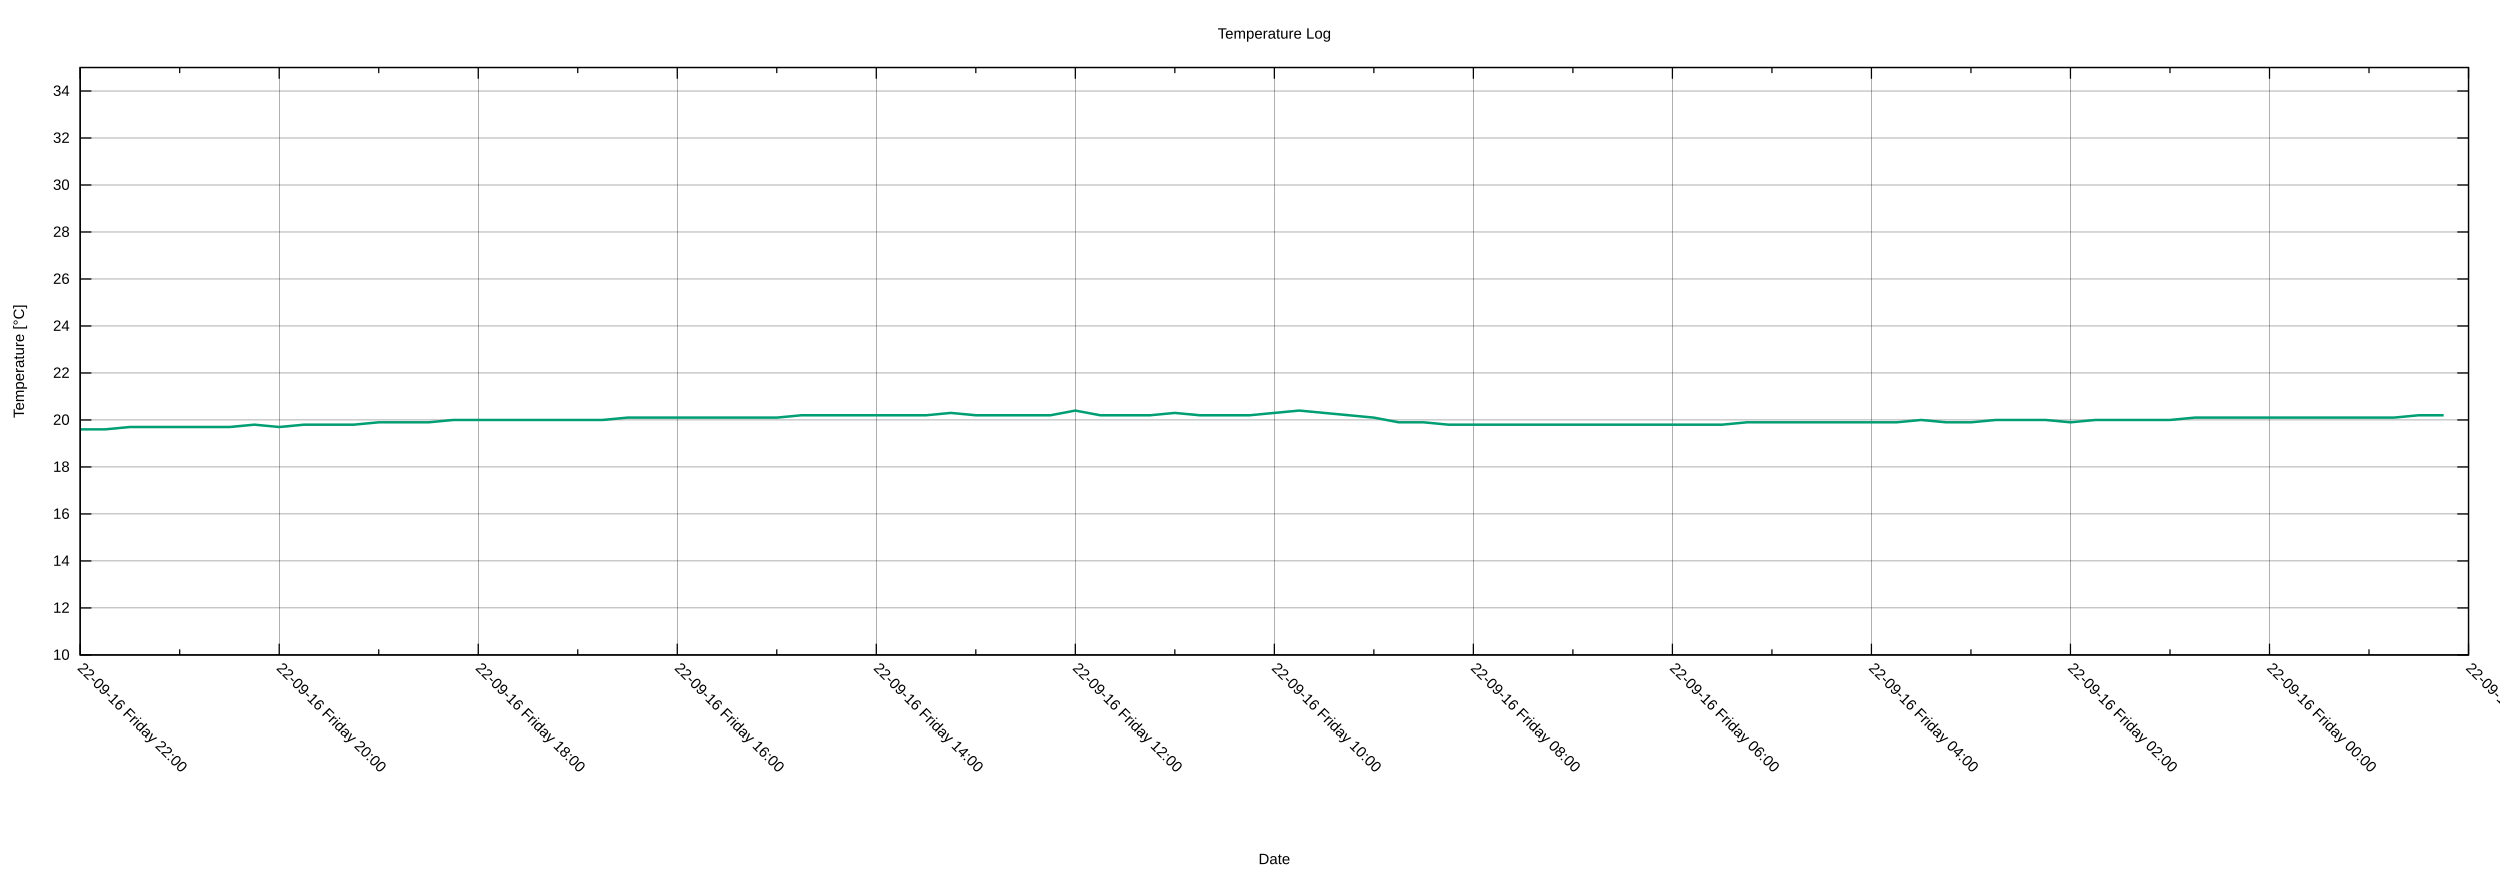
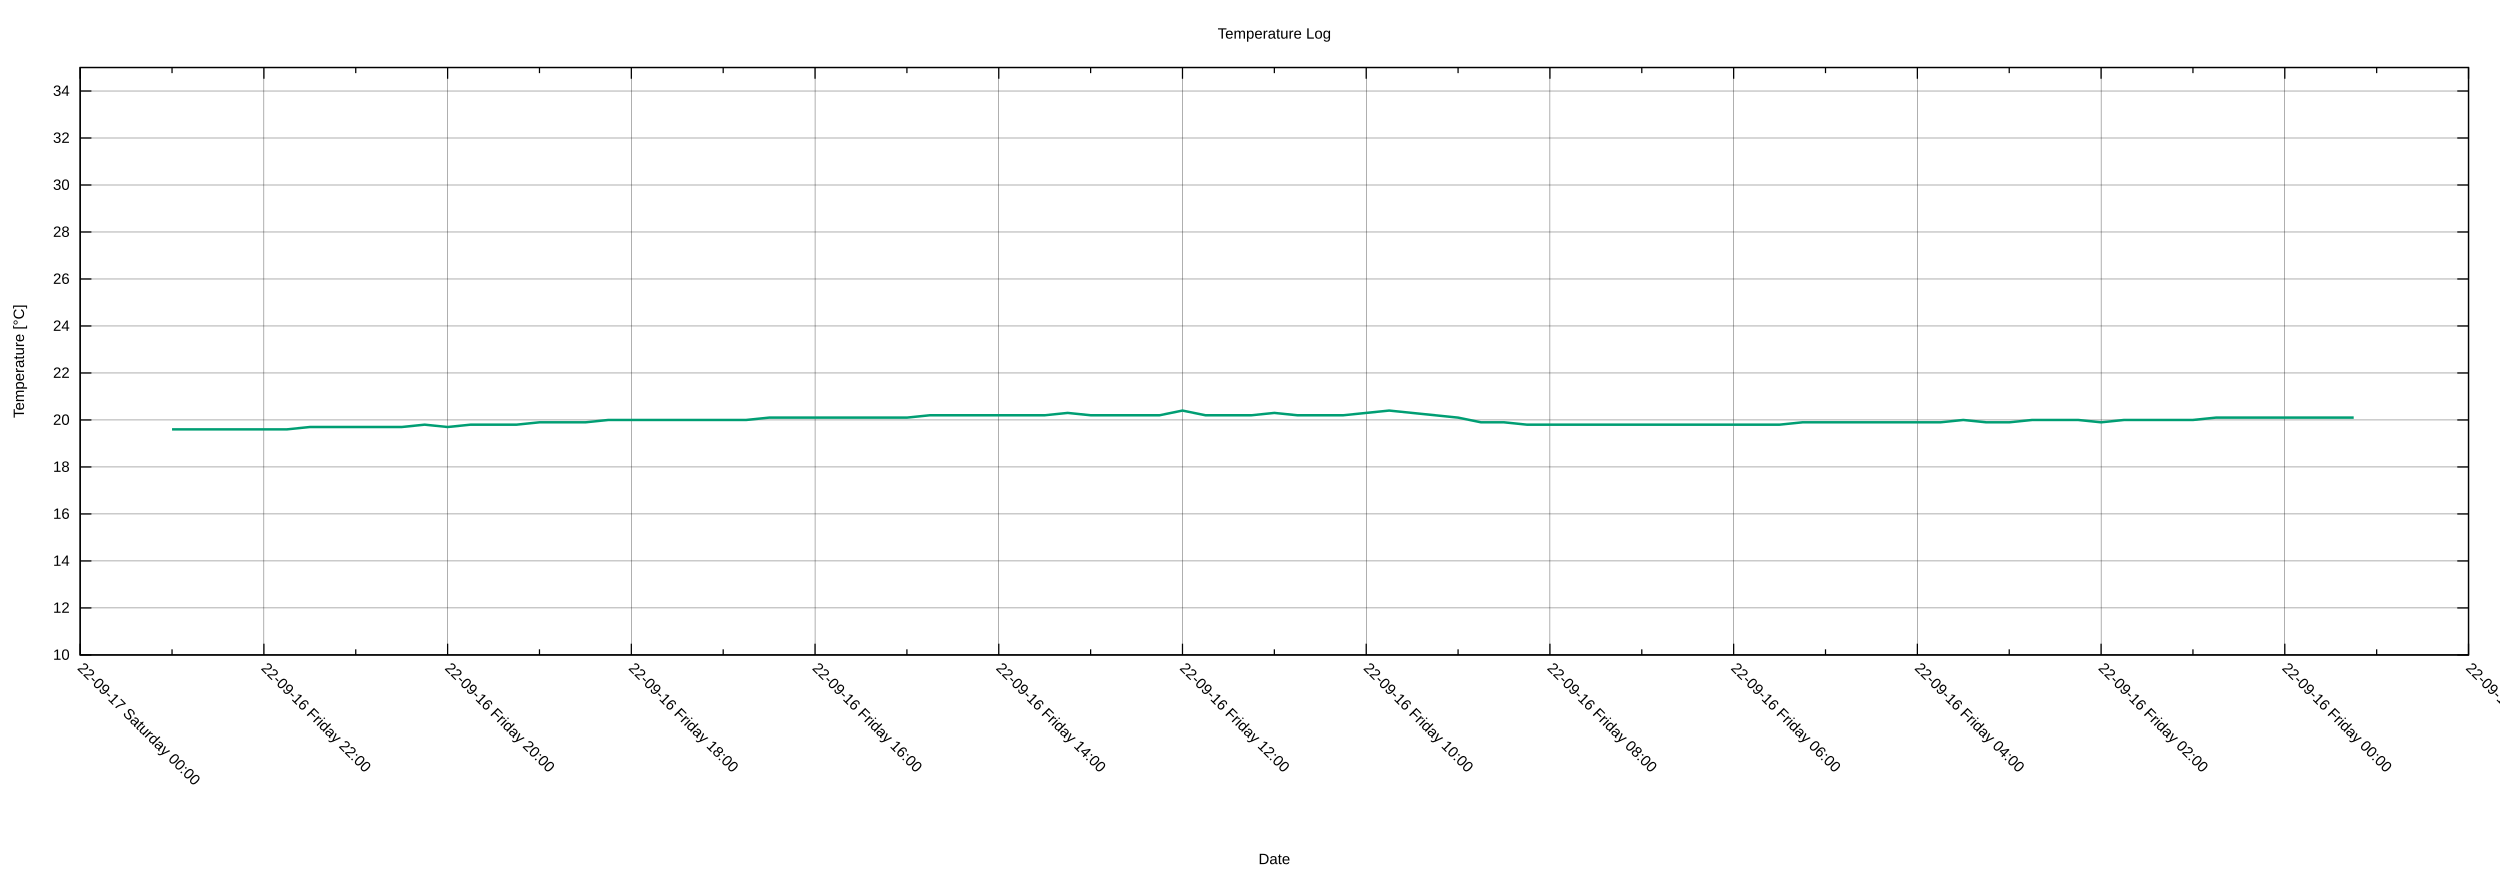
<svg xmlns="http://www.w3.org/2000/svg" xmlns:xlink="http://www.w3.org/1999/xlink" width="2000" height="700" viewBox="0 0 2000 700">
  <g id="gnuplot_canvas">
    <rect x="0" y="0" width="2000" height="700" fill="none" />
    <defs>
      <circle id="gpDot" r="0.5" stroke-width="0.5" stroke="currentColor" />
      <path id="gpPt0" stroke-width="0.222" stroke="currentColor" d="M-1,0 h2 M0,-1 v2" />
      <path id="gpPt1" stroke-width="0.222" stroke="currentColor" d="M-1,-1 L1,1 M1,-1 L-1,1" />
      <path id="gpPt2" stroke-width="0.222" stroke="currentColor" d="M-1,0 L1,0 M0,-1 L0,1 M-1,-1 L1,1 M-1,1 L1,-1" />
      <rect id="gpPt3" stroke-width="0.222" stroke="currentColor" x="-1" y="-1" width="2" height="2" />
      <rect id="gpPt4" stroke-width="0.222" stroke="currentColor" fill="currentColor" x="-1" y="-1" width="2" height="2" />
      <circle id="gpPt5" stroke-width="0.222" stroke="currentColor" cx="0" cy="0" r="1" />
      <use xlink:href="#gpPt5" id="gpPt6" fill="currentColor" stroke="none" />
      <path id="gpPt7" stroke-width="0.222" stroke="currentColor" d="M0,-1.33 L-1.33,0.67 L1.33,0.67 z" />
      <use xlink:href="#gpPt7" id="gpPt8" fill="currentColor" stroke="none" />
      <use xlink:href="#gpPt7" id="gpPt9" stroke="currentColor" transform="rotate(180)" />
      <use xlink:href="#gpPt9" id="gpPt10" fill="currentColor" stroke="none" />
      <use xlink:href="#gpPt3" id="gpPt11" stroke="currentColor" transform="rotate(45)" />
      <use xlink:href="#gpPt11" id="gpPt12" fill="currentColor" stroke="none" />
      <path id="gpPt13" stroke-width="0.222" stroke="currentColor" d="M0,1.330 L1.265,0.411 L0.782,-1.067 L-0.782,-1.076 L-1.265,0.411 z" />
      <use xlink:href="#gpPt13" id="gpPt14" fill="currentColor" stroke="none" />
      <filter id="textbox" filterUnits="objectBoundingBox" x="0" y="0" height="1" width="1">
        <feFlood flood-color="white" flood-opacity="1" result="bgnd" />
        <feComposite in="SourceGraphic" in2="bgnd" operator="atop" />
      </filter>
      <filter id="greybox" filterUnits="objectBoundingBox" x="0" y="0" height="1" width="1">
        <feFlood flood-color="lightgrey" flood-opacity="1" result="grey" />
        <feComposite in="SourceGraphic" in2="grey" operator="atop" />
      </filter>
    </defs>
    <g fill="none" color="white" stroke="currentColor" stroke-width="1.00" stroke-linecap="butt" stroke-linejoin="miter">
</g>
    <g fill="none" color="black" stroke="currentColor" stroke-width="1.00" stroke-linecap="butt" stroke-linejoin="miter">
</g>
    <g fill="none" color="black" stroke="black" stroke-width="0.25" stroke-linecap="butt" stroke-linejoin="miter">
</g>
    <g fill="none" color="black" stroke="currentColor" stroke-width="0.25" stroke-linecap="butt" stroke-linejoin="miter">
      <path stroke="black" class="gridline" d="M64.14,523.95 L1974.82,523.95  " />
    </g>
    <g fill="none" color="black" stroke="black" stroke-width="1.00" stroke-linecap="butt" stroke-linejoin="miter">
</g>
    <g fill="none" color="black" stroke="currentColor" stroke-width="1.00" stroke-linecap="butt" stroke-linejoin="miter">
      <path stroke="black" d="M64.14,523.95 L73.14,523.95 M1974.82,523.95 L1965.82,523.95  " />
      <g transform="translate(55.75,527.85)" stroke="none" fill="black" font-family="Arial" font-size="12.00" text-anchor="end">
        <text>
          <tspan font-family="Arial"> 10</tspan>
        </text>
      </g>
    </g>
    <g fill="none" color="black" stroke="currentColor" stroke-width="1.00" stroke-linecap="butt" stroke-linejoin="miter">
</g>
    <g fill="none" color="black" stroke="black" stroke-width="0.25" stroke-linecap="butt" stroke-linejoin="miter">
</g>
    <g fill="none" color="black" stroke="currentColor" stroke-width="0.25" stroke-linecap="butt" stroke-linejoin="miter">
      <path stroke="black" class="gridline" d="M64.14,486.35 L1974.82,486.35  " />
    </g>
    <g fill="none" color="black" stroke="black" stroke-width="1.00" stroke-linecap="butt" stroke-linejoin="miter">
</g>
    <g fill="none" color="black" stroke="currentColor" stroke-width="1.00" stroke-linecap="butt" stroke-linejoin="miter">
      <path stroke="black" d="M64.14,486.35 L73.14,486.35 M1974.82,486.35 L1965.82,486.35  " />
      <g transform="translate(55.75,490.25)" stroke="none" fill="black" font-family="Arial" font-size="12.00" text-anchor="end">
        <text>
          <tspan font-family="Arial"> 12</tspan>
        </text>
      </g>
    </g>
    <g fill="none" color="black" stroke="currentColor" stroke-width="1.00" stroke-linecap="butt" stroke-linejoin="miter">
</g>
    <g fill="none" color="black" stroke="black" stroke-width="0.25" stroke-linecap="butt" stroke-linejoin="miter">
</g>
    <g fill="none" color="black" stroke="currentColor" stroke-width="0.25" stroke-linecap="butt" stroke-linejoin="miter">
      <path stroke="black" class="gridline" d="M64.14,448.76 L1974.82,448.76  " />
    </g>
    <g fill="none" color="black" stroke="black" stroke-width="1.00" stroke-linecap="butt" stroke-linejoin="miter">
</g>
    <g fill="none" color="black" stroke="currentColor" stroke-width="1.00" stroke-linecap="butt" stroke-linejoin="miter">
      <path stroke="black" d="M64.14,448.76 L73.14,448.76 M1974.82,448.76 L1965.82,448.76  " />
      <g transform="translate(55.75,452.66)" stroke="none" fill="black" font-family="Arial" font-size="12.00" text-anchor="end">
        <text>
          <tspan font-family="Arial"> 14</tspan>
        </text>
      </g>
    </g>
    <g fill="none" color="black" stroke="currentColor" stroke-width="1.00" stroke-linecap="butt" stroke-linejoin="miter">
</g>
    <g fill="none" color="black" stroke="black" stroke-width="0.25" stroke-linecap="butt" stroke-linejoin="miter">
</g>
    <g fill="none" color="black" stroke="currentColor" stroke-width="0.25" stroke-linecap="butt" stroke-linejoin="miter">
      <path stroke="black" class="gridline" d="M64.14,411.16 L1974.82,411.16  " />
    </g>
    <g fill="none" color="black" stroke="black" stroke-width="1.00" stroke-linecap="butt" stroke-linejoin="miter">
</g>
    <g fill="none" color="black" stroke="currentColor" stroke-width="1.00" stroke-linecap="butt" stroke-linejoin="miter">
      <path stroke="black" d="M64.14,411.16 L73.14,411.16 M1974.82,411.16 L1965.82,411.16  " />
      <g transform="translate(55.75,415.06)" stroke="none" fill="black" font-family="Arial" font-size="12.00" text-anchor="end">
        <text>
          <tspan font-family="Arial"> 16</tspan>
        </text>
      </g>
    </g>
    <g fill="none" color="black" stroke="currentColor" stroke-width="1.00" stroke-linecap="butt" stroke-linejoin="miter">
</g>
    <g fill="none" color="black" stroke="black" stroke-width="0.25" stroke-linecap="butt" stroke-linejoin="miter">
</g>
    <g fill="none" color="black" stroke="currentColor" stroke-width="0.25" stroke-linecap="butt" stroke-linejoin="miter">
      <path stroke="black" class="gridline" d="M64.14,373.57 L1974.82,373.57  " />
    </g>
    <g fill="none" color="black" stroke="black" stroke-width="1.00" stroke-linecap="butt" stroke-linejoin="miter">
</g>
    <g fill="none" color="black" stroke="currentColor" stroke-width="1.00" stroke-linecap="butt" stroke-linejoin="miter">
      <path stroke="black" d="M64.14,373.57 L73.14,373.57 M1974.82,373.57 L1965.82,373.57  " />
      <g transform="translate(55.75,377.47)" stroke="none" fill="black" font-family="Arial" font-size="12.00" text-anchor="end">
        <text>
          <tspan font-family="Arial"> 18</tspan>
        </text>
      </g>
    </g>
    <g fill="none" color="black" stroke="currentColor" stroke-width="1.00" stroke-linecap="butt" stroke-linejoin="miter">
</g>
    <g fill="none" color="black" stroke="black" stroke-width="0.25" stroke-linecap="butt" stroke-linejoin="miter">
</g>
    <g fill="none" color="black" stroke="currentColor" stroke-width="0.25" stroke-linecap="butt" stroke-linejoin="miter">
      <path stroke="black" class="gridline" d="M64.14,335.97 L1974.82,335.97  " />
    </g>
    <g fill="none" color="black" stroke="black" stroke-width="1.00" stroke-linecap="butt" stroke-linejoin="miter">
</g>
    <g fill="none" color="black" stroke="currentColor" stroke-width="1.00" stroke-linecap="butt" stroke-linejoin="miter">
      <path stroke="black" d="M64.14,335.97 L73.14,335.97 M1974.82,335.97 L1965.82,335.97  " />
      <g transform="translate(55.75,339.87)" stroke="none" fill="black" font-family="Arial" font-size="12.00" text-anchor="end">
        <text>
          <tspan font-family="Arial"> 20</tspan>
        </text>
      </g>
    </g>
    <g fill="none" color="black" stroke="currentColor" stroke-width="1.00" stroke-linecap="butt" stroke-linejoin="miter">
</g>
    <g fill="none" color="black" stroke="black" stroke-width="0.25" stroke-linecap="butt" stroke-linejoin="miter">
</g>
    <g fill="none" color="black" stroke="currentColor" stroke-width="0.25" stroke-linecap="butt" stroke-linejoin="miter">
      <path stroke="black" class="gridline" d="M64.14,298.38 L1974.82,298.38  " />
    </g>
    <g fill="none" color="black" stroke="black" stroke-width="1.00" stroke-linecap="butt" stroke-linejoin="miter">
</g>
    <g fill="none" color="black" stroke="currentColor" stroke-width="1.00" stroke-linecap="butt" stroke-linejoin="miter">
      <path stroke="black" d="M64.14,298.38 L73.14,298.38 M1974.82,298.38 L1965.82,298.38  " />
      <g transform="translate(55.75,302.28)" stroke="none" fill="black" font-family="Arial" font-size="12.00" text-anchor="end">
        <text>
          <tspan font-family="Arial"> 22</tspan>
        </text>
      </g>
    </g>
    <g fill="none" color="black" stroke="currentColor" stroke-width="1.00" stroke-linecap="butt" stroke-linejoin="miter">
</g>
    <g fill="none" color="black" stroke="black" stroke-width="0.25" stroke-linecap="butt" stroke-linejoin="miter">
</g>
    <g fill="none" color="black" stroke="currentColor" stroke-width="0.25" stroke-linecap="butt" stroke-linejoin="miter">
      <path stroke="black" class="gridline" d="M64.14,260.78 L1974.82,260.78  " />
    </g>
    <g fill="none" color="black" stroke="black" stroke-width="1.00" stroke-linecap="butt" stroke-linejoin="miter">
</g>
    <g fill="none" color="black" stroke="currentColor" stroke-width="1.00" stroke-linecap="butt" stroke-linejoin="miter">
      <path stroke="black" d="M64.14,260.78 L73.14,260.78 M1974.82,260.78 L1965.82,260.78  " />
      <g transform="translate(55.75,264.68)" stroke="none" fill="black" font-family="Arial" font-size="12.00" text-anchor="end">
        <text>
          <tspan font-family="Arial"> 24</tspan>
        </text>
      </g>
    </g>
    <g fill="none" color="black" stroke="currentColor" stroke-width="1.00" stroke-linecap="butt" stroke-linejoin="miter">
</g>
    <g fill="none" color="black" stroke="black" stroke-width="0.25" stroke-linecap="butt" stroke-linejoin="miter">
</g>
    <g fill="none" color="black" stroke="currentColor" stroke-width="0.25" stroke-linecap="butt" stroke-linejoin="miter">
      <path stroke="black" class="gridline" d="M64.14,223.19 L1974.82,223.19  " />
    </g>
    <g fill="none" color="black" stroke="black" stroke-width="1.00" stroke-linecap="butt" stroke-linejoin="miter">
</g>
    <g fill="none" color="black" stroke="currentColor" stroke-width="1.00" stroke-linecap="butt" stroke-linejoin="miter">
      <path stroke="black" d="M64.14,223.19 L73.14,223.19 M1974.82,223.19 L1965.82,223.19  " />
      <g transform="translate(55.75,227.09)" stroke="none" fill="black" font-family="Arial" font-size="12.00" text-anchor="end">
        <text>
          <tspan font-family="Arial"> 26</tspan>
        </text>
      </g>
    </g>
    <g fill="none" color="black" stroke="currentColor" stroke-width="1.00" stroke-linecap="butt" stroke-linejoin="miter">
</g>
    <g fill="none" color="black" stroke="black" stroke-width="0.25" stroke-linecap="butt" stroke-linejoin="miter">
</g>
    <g fill="none" color="black" stroke="currentColor" stroke-width="0.25" stroke-linecap="butt" stroke-linejoin="miter">
      <path stroke="black" class="gridline" d="M64.14,185.59 L1974.82,185.59  " />
    </g>
    <g fill="none" color="black" stroke="black" stroke-width="1.00" stroke-linecap="butt" stroke-linejoin="miter">
</g>
    <g fill="none" color="black" stroke="currentColor" stroke-width="1.00" stroke-linecap="butt" stroke-linejoin="miter">
      <path stroke="black" d="M64.14,185.59 L73.14,185.59 M1974.82,185.59 L1965.82,185.59  " />
      <g transform="translate(55.75,189.49)" stroke="none" fill="black" font-family="Arial" font-size="12.00" text-anchor="end">
        <text>
          <tspan font-family="Arial"> 28</tspan>
        </text>
      </g>
    </g>
    <g fill="none" color="black" stroke="currentColor" stroke-width="1.00" stroke-linecap="butt" stroke-linejoin="miter">
</g>
    <g fill="none" color="black" stroke="black" stroke-width="0.25" stroke-linecap="butt" stroke-linejoin="miter">
</g>
    <g fill="none" color="black" stroke="currentColor" stroke-width="0.25" stroke-linecap="butt" stroke-linejoin="miter">
      <path stroke="black" class="gridline" d="M64.14,148.00 L1974.82,148.00  " />
    </g>
    <g fill="none" color="black" stroke="black" stroke-width="1.00" stroke-linecap="butt" stroke-linejoin="miter">
</g>
    <g fill="none" color="black" stroke="currentColor" stroke-width="1.00" stroke-linecap="butt" stroke-linejoin="miter">
      <path stroke="black" d="M64.14,148.00 L73.14,148.00 M1974.82,148.00 L1965.82,148.00  " />
      <g transform="translate(55.75,151.90)" stroke="none" fill="black" font-family="Arial" font-size="12.00" text-anchor="end">
        <text>
          <tspan font-family="Arial"> 30</tspan>
        </text>
      </g>
    </g>
    <g fill="none" color="black" stroke="currentColor" stroke-width="1.00" stroke-linecap="butt" stroke-linejoin="miter">
</g>
    <g fill="none" color="black" stroke="black" stroke-width="0.25" stroke-linecap="butt" stroke-linejoin="miter">
</g>
    <g fill="none" color="black" stroke="currentColor" stroke-width="0.25" stroke-linecap="butt" stroke-linejoin="miter">
      <path stroke="black" class="gridline" d="M64.14,110.40 L1974.82,110.40  " />
    </g>
    <g fill="none" color="black" stroke="black" stroke-width="1.00" stroke-linecap="butt" stroke-linejoin="miter">
</g>
    <g fill="none" color="black" stroke="currentColor" stroke-width="1.00" stroke-linecap="butt" stroke-linejoin="miter">
      <path stroke="black" d="M64.14,110.40 L73.14,110.40 M1974.82,110.40 L1965.82,110.40  " />
      <g transform="translate(55.75,114.30)" stroke="none" fill="black" font-family="Arial" font-size="12.00" text-anchor="end">
        <text>
          <tspan font-family="Arial"> 32</tspan>
        </text>
      </g>
    </g>
    <g fill="none" color="black" stroke="currentColor" stroke-width="1.00" stroke-linecap="butt" stroke-linejoin="miter">
</g>
    <g fill="none" color="black" stroke="black" stroke-width="0.25" stroke-linecap="butt" stroke-linejoin="miter">
</g>
    <g fill="none" color="black" stroke="currentColor" stroke-width="0.25" stroke-linecap="butt" stroke-linejoin="miter">
      <path stroke="black" class="gridline" d="M64.14,72.81 L1974.82,72.81  " />
    </g>
    <g fill="none" color="black" stroke="black" stroke-width="1.00" stroke-linecap="butt" stroke-linejoin="miter">
</g>
    <g fill="none" color="black" stroke="currentColor" stroke-width="1.00" stroke-linecap="butt" stroke-linejoin="miter">
      <path stroke="black" d="M64.14,72.81 L73.14,72.81 M1974.82,72.81 L1965.82,72.81  " />
      <g transform="translate(55.75,76.71)" stroke="none" fill="black" font-family="Arial" font-size="12.00" text-anchor="end">
        <text>
          <tspan font-family="Arial"> 34</tspan>
        </text>
      </g>
    </g>
    <g fill="none" color="black" stroke="currentColor" stroke-width="1.00" stroke-linecap="butt" stroke-linejoin="miter">
</g>
    <g fill="none" color="black" stroke="black" stroke-width="0.25" stroke-linecap="butt" stroke-linejoin="miter">
</g>
    <g fill="none" color="black" stroke="currentColor" stroke-width="0.25" stroke-linecap="butt" stroke-linejoin="miter">
      <path stroke="black" class="gridline" d="M1974.82,523.95 L1974.82,54.01  " />
    </g>
    <g fill="none" color="black" stroke="black" stroke-width="1.00" stroke-linecap="butt" stroke-linejoin="miter">
</g>
    <g fill="none" color="black" stroke="currentColor" stroke-width="1.00" stroke-linecap="butt" stroke-linejoin="miter">
      <path stroke="black" d="M1974.82,523.95 L1974.82,514.95 M1974.82,54.01 L1974.82,63.01  " />
      <g transform="translate(1972.06,535.10) rotate(45)" stroke="none" fill="black" font-family="Arial" font-size="12.00" text-anchor="start">
        <text>
          <tspan font-family="Arial">22-09-15 Thursday 22:00</tspan>
        </text>
      </g>
    </g>
    <g fill="none" color="black" stroke="currentColor" stroke-width="1.00" stroke-linecap="butt" stroke-linejoin="miter">
-       <path stroke="black" d="M1895.21,523.95 L1895.21,519.45 M1895.21,54.01 L1895.21,58.51  " />
-     </g>
-     <g fill="none" color="black" stroke="black" stroke-width="0.25" stroke-linecap="butt" stroke-linejoin="miter">
- </g>
-     <g fill="none" color="black" stroke="currentColor" stroke-width="0.25" stroke-linecap="butt" stroke-linejoin="miter">
-       <path stroke="black" class="gridline" d="M1815.60,523.95 L1815.60,54.01  " />
-     </g>
-     <g fill="none" color="black" stroke="black" stroke-width="1.00" stroke-linecap="butt" stroke-linejoin="miter">
- </g>
-     <g fill="none" color="black" stroke="currentColor" stroke-width="1.00" stroke-linecap="butt" stroke-linejoin="miter">
-       <path stroke="black" d="M1815.60,523.95 L1815.60,514.95 M1815.60,54.01 L1815.60,63.01  " />
-       <g transform="translate(1812.84,535.10) rotate(45)" stroke="none" fill="black" font-family="Arial" font-size="12.00" text-anchor="start">
+       <path stroke="black" d="M1901.33,523.95 L1901.33,519.45 M1901.33,54.01 L1901.33,58.51  " />
+     </g>
+     <g fill="none" color="black" stroke="black" stroke-width="0.25" stroke-linecap="butt" stroke-linejoin="miter">
+ </g>
+     <g fill="none" color="black" stroke="currentColor" stroke-width="0.25" stroke-linecap="butt" stroke-linejoin="miter">
+       <path stroke="black" class="gridline" d="M1827.84,523.95 L1827.84,54.01  " />
+     </g>
+     <g fill="none" color="black" stroke="black" stroke-width="1.00" stroke-linecap="butt" stroke-linejoin="miter">
+ </g>
+     <g fill="none" color="black" stroke="currentColor" stroke-width="1.00" stroke-linecap="butt" stroke-linejoin="miter">
+       <path stroke="black" d="M1827.84,523.95 L1827.84,514.95 M1827.84,54.01 L1827.84,63.01  " />
+       <g transform="translate(1825.08,535.10) rotate(45)" stroke="none" fill="black" font-family="Arial" font-size="12.00" text-anchor="start">
        <text>
          <tspan font-family="Arial">22-09-16 Friday 00:00</tspan>
        </text>
      </g>
    </g>
    <g fill="none" color="black" stroke="currentColor" stroke-width="1.00" stroke-linecap="butt" stroke-linejoin="miter">
-       <path stroke="black" d="M1735.99,523.95 L1735.99,519.45 M1735.99,54.01 L1735.99,58.51  " />
-     </g>
-     <g fill="none" color="black" stroke="black" stroke-width="0.25" stroke-linecap="butt" stroke-linejoin="miter">
- </g>
-     <g fill="none" color="black" stroke="currentColor" stroke-width="0.25" stroke-linecap="butt" stroke-linejoin="miter">
-       <path stroke="black" class="gridline" d="M1656.37,523.95 L1656.37,54.01  " />
-     </g>
-     <g fill="none" color="black" stroke="black" stroke-width="1.00" stroke-linecap="butt" stroke-linejoin="miter">
- </g>
-     <g fill="none" color="black" stroke="currentColor" stroke-width="1.00" stroke-linecap="butt" stroke-linejoin="miter">
-       <path stroke="black" d="M1656.37,523.95 L1656.37,514.95 M1656.37,54.01 L1656.37,63.01  " />
-       <g transform="translate(1653.61,535.10) rotate(45)" stroke="none" fill="black" font-family="Arial" font-size="12.00" text-anchor="start">
+       <path stroke="black" d="M1754.36,523.95 L1754.36,519.45 M1754.36,54.01 L1754.36,58.51  " />
+     </g>
+     <g fill="none" color="black" stroke="black" stroke-width="0.25" stroke-linecap="butt" stroke-linejoin="miter">
+ </g>
+     <g fill="none" color="black" stroke="currentColor" stroke-width="0.25" stroke-linecap="butt" stroke-linejoin="miter">
+       <path stroke="black" class="gridline" d="M1680.87,523.95 L1680.87,54.01  " />
+     </g>
+     <g fill="none" color="black" stroke="black" stroke-width="1.00" stroke-linecap="butt" stroke-linejoin="miter">
+ </g>
+     <g fill="none" color="black" stroke="currentColor" stroke-width="1.00" stroke-linecap="butt" stroke-linejoin="miter">
+       <path stroke="black" d="M1680.87,523.95 L1680.87,514.95 M1680.87,54.01 L1680.87,63.01  " />
+       <g transform="translate(1678.11,535.10) rotate(45)" stroke="none" fill="black" font-family="Arial" font-size="12.00" text-anchor="start">
        <text>
          <tspan font-family="Arial">22-09-16 Friday 02:00</tspan>
        </text>
      </g>
    </g>
    <g fill="none" color="black" stroke="currentColor" stroke-width="1.00" stroke-linecap="butt" stroke-linejoin="miter">
-       <path stroke="black" d="M1576.76,523.95 L1576.76,519.45 M1576.76,54.01 L1576.76,58.51  " />
-     </g>
-     <g fill="none" color="black" stroke="black" stroke-width="0.25" stroke-linecap="butt" stroke-linejoin="miter">
- </g>
-     <g fill="none" color="black" stroke="currentColor" stroke-width="0.25" stroke-linecap="butt" stroke-linejoin="miter">
-       <path stroke="black" class="gridline" d="M1497.15,523.95 L1497.15,54.01  " />
-     </g>
-     <g fill="none" color="black" stroke="black" stroke-width="1.00" stroke-linecap="butt" stroke-linejoin="miter">
- </g>
-     <g fill="none" color="black" stroke="currentColor" stroke-width="1.00" stroke-linecap="butt" stroke-linejoin="miter">
-       <path stroke="black" d="M1497.15,523.95 L1497.15,514.95 M1497.15,54.01 L1497.15,63.01  " />
-       <g transform="translate(1494.39,535.10) rotate(45)" stroke="none" fill="black" font-family="Arial" font-size="12.00" text-anchor="start">
+       <path stroke="black" d="M1607.38,523.95 L1607.38,519.45 M1607.38,54.01 L1607.38,58.51  " />
+     </g>
+     <g fill="none" color="black" stroke="black" stroke-width="0.25" stroke-linecap="butt" stroke-linejoin="miter">
+ </g>
+     <g fill="none" color="black" stroke="currentColor" stroke-width="0.25" stroke-linecap="butt" stroke-linejoin="miter">
+       <path stroke="black" class="gridline" d="M1533.89,523.95 L1533.89,54.01  " />
+     </g>
+     <g fill="none" color="black" stroke="black" stroke-width="1.00" stroke-linecap="butt" stroke-linejoin="miter">
+ </g>
+     <g fill="none" color="black" stroke="currentColor" stroke-width="1.00" stroke-linecap="butt" stroke-linejoin="miter">
+       <path stroke="black" d="M1533.89,523.95 L1533.89,514.95 M1533.89,54.01 L1533.89,63.01  " />
+       <g transform="translate(1531.13,535.10) rotate(45)" stroke="none" fill="black" font-family="Arial" font-size="12.00" text-anchor="start">
        <text>
          <tspan font-family="Arial">22-09-16 Friday 04:00</tspan>
        </text>
      </g>
    </g>
    <g fill="none" color="black" stroke="currentColor" stroke-width="1.00" stroke-linecap="butt" stroke-linejoin="miter">
-       <path stroke="black" d="M1417.54,523.95 L1417.54,519.45 M1417.54,54.01 L1417.54,58.51  " />
-     </g>
-     <g fill="none" color="black" stroke="black" stroke-width="0.25" stroke-linecap="butt" stroke-linejoin="miter">
- </g>
-     <g fill="none" color="black" stroke="currentColor" stroke-width="0.25" stroke-linecap="butt" stroke-linejoin="miter">
-       <path stroke="black" class="gridline" d="M1337.93,523.95 L1337.93,54.01  " />
-     </g>
-     <g fill="none" color="black" stroke="black" stroke-width="1.00" stroke-linecap="butt" stroke-linejoin="miter">
- </g>
-     <g fill="none" color="black" stroke="currentColor" stroke-width="1.00" stroke-linecap="butt" stroke-linejoin="miter">
-       <path stroke="black" d="M1337.93,523.95 L1337.93,514.95 M1337.93,54.01 L1337.93,63.01  " />
-       <g transform="translate(1335.17,535.10) rotate(45)" stroke="none" fill="black" font-family="Arial" font-size="12.00" text-anchor="start">
+       <path stroke="black" d="M1460.41,523.95 L1460.41,519.45 M1460.41,54.01 L1460.41,58.51  " />
+     </g>
+     <g fill="none" color="black" stroke="black" stroke-width="0.25" stroke-linecap="butt" stroke-linejoin="miter">
+ </g>
+     <g fill="none" color="black" stroke="currentColor" stroke-width="0.25" stroke-linecap="butt" stroke-linejoin="miter">
+       <path stroke="black" class="gridline" d="M1386.92,523.95 L1386.92,54.01  " />
+     </g>
+     <g fill="none" color="black" stroke="black" stroke-width="1.00" stroke-linecap="butt" stroke-linejoin="miter">
+ </g>
+     <g fill="none" color="black" stroke="currentColor" stroke-width="1.00" stroke-linecap="butt" stroke-linejoin="miter">
+       <path stroke="black" d="M1386.92,523.95 L1386.92,514.95 M1386.92,54.01 L1386.92,63.01  " />
+       <g transform="translate(1384.16,535.10) rotate(45)" stroke="none" fill="black" font-family="Arial" font-size="12.00" text-anchor="start">
        <text>
          <tspan font-family="Arial">22-09-16 Friday 06:00</tspan>
        </text>
      </g>
    </g>
    <g fill="none" color="black" stroke="currentColor" stroke-width="1.00" stroke-linecap="butt" stroke-linejoin="miter">
-       <path stroke="black" d="M1258.32,523.95 L1258.32,519.45 M1258.32,54.01 L1258.32,58.51  " />
-     </g>
-     <g fill="none" color="black" stroke="black" stroke-width="0.25" stroke-linecap="butt" stroke-linejoin="miter">
- </g>
-     <g fill="none" color="black" stroke="currentColor" stroke-width="0.25" stroke-linecap="butt" stroke-linejoin="miter">
-       <path stroke="black" class="gridline" d="M1178.70,523.95 L1178.70,54.01  " />
-     </g>
-     <g fill="none" color="black" stroke="black" stroke-width="1.00" stroke-linecap="butt" stroke-linejoin="miter">
- </g>
-     <g fill="none" color="black" stroke="currentColor" stroke-width="1.00" stroke-linecap="butt" stroke-linejoin="miter">
-       <path stroke="black" d="M1178.70,523.95 L1178.70,514.95 M1178.70,54.01 L1178.70,63.01  " />
-       <g transform="translate(1175.94,535.10) rotate(45)" stroke="none" fill="black" font-family="Arial" font-size="12.00" text-anchor="start">
+       <path stroke="black" d="M1313.43,523.95 L1313.43,519.45 M1313.43,54.01 L1313.43,58.51  " />
+     </g>
+     <g fill="none" color="black" stroke="black" stroke-width="0.25" stroke-linecap="butt" stroke-linejoin="miter">
+ </g>
+     <g fill="none" color="black" stroke="currentColor" stroke-width="0.25" stroke-linecap="butt" stroke-linejoin="miter">
+       <path stroke="black" class="gridline" d="M1239.94,523.95 L1239.94,54.01  " />
+     </g>
+     <g fill="none" color="black" stroke="black" stroke-width="1.00" stroke-linecap="butt" stroke-linejoin="miter">
+ </g>
+     <g fill="none" color="black" stroke="currentColor" stroke-width="1.00" stroke-linecap="butt" stroke-linejoin="miter">
+       <path stroke="black" d="M1239.94,523.95 L1239.94,514.95 M1239.94,54.01 L1239.94,63.01  " />
+       <g transform="translate(1237.18,535.10) rotate(45)" stroke="none" fill="black" font-family="Arial" font-size="12.00" text-anchor="start">
        <text>
          <tspan font-family="Arial">22-09-16 Friday 08:00</tspan>
        </text>
      </g>
    </g>
    <g fill="none" color="black" stroke="currentColor" stroke-width="1.00" stroke-linecap="butt" stroke-linejoin="miter">
-       <path stroke="black" d="M1099.09,523.95 L1099.09,519.45 M1099.09,54.01 L1099.09,58.51  " />
-     </g>
-     <g fill="none" color="black" stroke="black" stroke-width="0.25" stroke-linecap="butt" stroke-linejoin="miter">
- </g>
-     <g fill="none" color="black" stroke="currentColor" stroke-width="0.25" stroke-linecap="butt" stroke-linejoin="miter">
-       <path stroke="black" class="gridline" d="M1019.48,523.95 L1019.48,54.01  " />
-     </g>
-     <g fill="none" color="black" stroke="black" stroke-width="1.00" stroke-linecap="butt" stroke-linejoin="miter">
- </g>
-     <g fill="none" color="black" stroke="currentColor" stroke-width="1.00" stroke-linecap="butt" stroke-linejoin="miter">
-       <path stroke="black" d="M1019.48,523.95 L1019.48,514.95 M1019.48,54.01 L1019.48,63.01  " />
-       <g transform="translate(1016.72,535.10) rotate(45)" stroke="none" fill="black" font-family="Arial" font-size="12.00" text-anchor="start">
+       <path stroke="black" d="M1166.46,523.95 L1166.46,519.45 M1166.46,54.01 L1166.46,58.51  " />
+     </g>
+     <g fill="none" color="black" stroke="black" stroke-width="0.25" stroke-linecap="butt" stroke-linejoin="miter">
+ </g>
+     <g fill="none" color="black" stroke="currentColor" stroke-width="0.25" stroke-linecap="butt" stroke-linejoin="miter">
+       <path stroke="black" class="gridline" d="M1092.97,523.95 L1092.97,54.01  " />
+     </g>
+     <g fill="none" color="black" stroke="black" stroke-width="1.00" stroke-linecap="butt" stroke-linejoin="miter">
+ </g>
+     <g fill="none" color="black" stroke="currentColor" stroke-width="1.00" stroke-linecap="butt" stroke-linejoin="miter">
+       <path stroke="black" d="M1092.97,523.95 L1092.97,514.95 M1092.97,54.01 L1092.97,63.01  " />
+       <g transform="translate(1090.21,535.10) rotate(45)" stroke="none" fill="black" font-family="Arial" font-size="12.00" text-anchor="start">
        <text>
          <tspan font-family="Arial">22-09-16 Friday 10:00</tspan>
        </text>
      </g>
    </g>
    <g fill="none" color="black" stroke="currentColor" stroke-width="1.00" stroke-linecap="butt" stroke-linejoin="miter">
-       <path stroke="black" d="M939.87,523.95 L939.87,519.45 M939.87,54.01 L939.87,58.51  " />
-     </g>
-     <g fill="none" color="black" stroke="black" stroke-width="0.25" stroke-linecap="butt" stroke-linejoin="miter">
- </g>
-     <g fill="none" color="black" stroke="currentColor" stroke-width="0.25" stroke-linecap="butt" stroke-linejoin="miter">
-       <path stroke="black" class="gridline" d="M860.26,523.95 L860.26,54.01  " />
-     </g>
-     <g fill="none" color="black" stroke="black" stroke-width="1.00" stroke-linecap="butt" stroke-linejoin="miter">
- </g>
-     <g fill="none" color="black" stroke="currentColor" stroke-width="1.00" stroke-linecap="butt" stroke-linejoin="miter">
-       <path stroke="black" d="M860.26,523.95 L860.26,514.95 M860.26,54.01 L860.26,63.01  " />
-       <g transform="translate(857.50,535.10) rotate(45)" stroke="none" fill="black" font-family="Arial" font-size="12.00" text-anchor="start">
+       <path stroke="black" d="M1019.48,523.95 L1019.48,519.45 M1019.48,54.01 L1019.48,58.51  " />
+     </g>
+     <g fill="none" color="black" stroke="black" stroke-width="0.25" stroke-linecap="butt" stroke-linejoin="miter">
+ </g>
+     <g fill="none" color="black" stroke="currentColor" stroke-width="0.25" stroke-linecap="butt" stroke-linejoin="miter">
+       <path stroke="black" class="gridline" d="M945.99,523.95 L945.99,54.01  " />
+     </g>
+     <g fill="none" color="black" stroke="black" stroke-width="1.00" stroke-linecap="butt" stroke-linejoin="miter">
+ </g>
+     <g fill="none" color="black" stroke="currentColor" stroke-width="1.00" stroke-linecap="butt" stroke-linejoin="miter">
+       <path stroke="black" d="M945.99,523.95 L945.99,514.95 M945.99,54.01 L945.99,63.01  " />
+       <g transform="translate(943.23,535.10) rotate(45)" stroke="none" fill="black" font-family="Arial" font-size="12.00" text-anchor="start">
        <text>
          <tspan font-family="Arial">22-09-16 Friday 12:00</tspan>
        </text>
      </g>
    </g>
    <g fill="none" color="black" stroke="currentColor" stroke-width="1.00" stroke-linecap="butt" stroke-linejoin="miter">
-       <path stroke="black" d="M780.65,523.95 L780.65,519.45 M780.65,54.01 L780.65,58.51  " />
-     </g>
-     <g fill="none" color="black" stroke="black" stroke-width="0.25" stroke-linecap="butt" stroke-linejoin="miter">
- </g>
-     <g fill="none" color="black" stroke="currentColor" stroke-width="0.25" stroke-linecap="butt" stroke-linejoin="miter">
-       <path stroke="black" class="gridline" d="M701.03,523.95 L701.03,54.01  " />
-     </g>
-     <g fill="none" color="black" stroke="black" stroke-width="1.00" stroke-linecap="butt" stroke-linejoin="miter">
- </g>
-     <g fill="none" color="black" stroke="currentColor" stroke-width="1.00" stroke-linecap="butt" stroke-linejoin="miter">
-       <path stroke="black" d="M701.03,523.95 L701.03,514.95 M701.03,54.01 L701.03,63.01  " />
-       <g transform="translate(698.27,535.10) rotate(45)" stroke="none" fill="black" font-family="Arial" font-size="12.00" text-anchor="start">
+       <path stroke="black" d="M872.50,523.95 L872.50,519.45 M872.50,54.01 L872.50,58.51  " />
+     </g>
+     <g fill="none" color="black" stroke="black" stroke-width="0.25" stroke-linecap="butt" stroke-linejoin="miter">
+ </g>
+     <g fill="none" color="black" stroke="currentColor" stroke-width="0.25" stroke-linecap="butt" stroke-linejoin="miter">
+       <path stroke="black" class="gridline" d="M799.02,523.95 L799.02,54.01  " />
+     </g>
+     <g fill="none" color="black" stroke="black" stroke-width="1.00" stroke-linecap="butt" stroke-linejoin="miter">
+ </g>
+     <g fill="none" color="black" stroke="currentColor" stroke-width="1.00" stroke-linecap="butt" stroke-linejoin="miter">
+       <path stroke="black" d="M799.02,523.95 L799.02,514.95 M799.02,54.01 L799.02,63.01  " />
+       <g transform="translate(796.26,535.10) rotate(45)" stroke="none" fill="black" font-family="Arial" font-size="12.00" text-anchor="start">
        <text>
          <tspan font-family="Arial">22-09-16 Friday 14:00</tspan>
        </text>
      </g>
    </g>
    <g fill="none" color="black" stroke="currentColor" stroke-width="1.00" stroke-linecap="butt" stroke-linejoin="miter">
-       <path stroke="black" d="M621.42,523.95 L621.42,519.45 M621.42,54.01 L621.42,58.51  " />
-     </g>
-     <g fill="none" color="black" stroke="black" stroke-width="0.25" stroke-linecap="butt" stroke-linejoin="miter">
- </g>
-     <g fill="none" color="black" stroke="currentColor" stroke-width="0.25" stroke-linecap="butt" stroke-linejoin="miter">
-       <path stroke="black" class="gridline" d="M541.81,523.95 L541.81,54.01  " />
-     </g>
-     <g fill="none" color="black" stroke="black" stroke-width="1.00" stroke-linecap="butt" stroke-linejoin="miter">
- </g>
-     <g fill="none" color="black" stroke="currentColor" stroke-width="1.00" stroke-linecap="butt" stroke-linejoin="miter">
-       <path stroke="black" d="M541.81,523.95 L541.81,514.95 M541.81,54.01 L541.81,63.01  " />
-       <g transform="translate(539.05,535.10) rotate(45)" stroke="none" fill="black" font-family="Arial" font-size="12.00" text-anchor="start">
+       <path stroke="black" d="M725.53,523.95 L725.53,519.45 M725.53,54.01 L725.53,58.51  " />
+     </g>
+     <g fill="none" color="black" stroke="black" stroke-width="0.25" stroke-linecap="butt" stroke-linejoin="miter">
+ </g>
+     <g fill="none" color="black" stroke="currentColor" stroke-width="0.25" stroke-linecap="butt" stroke-linejoin="miter">
+       <path stroke="black" class="gridline" d="M652.04,523.95 L652.04,54.01  " />
+     </g>
+     <g fill="none" color="black" stroke="black" stroke-width="1.00" stroke-linecap="butt" stroke-linejoin="miter">
+ </g>
+     <g fill="none" color="black" stroke="currentColor" stroke-width="1.00" stroke-linecap="butt" stroke-linejoin="miter">
+       <path stroke="black" d="M652.04,523.95 L652.04,514.95 M652.04,54.01 L652.04,63.01  " />
+       <g transform="translate(649.28,535.10) rotate(45)" stroke="none" fill="black" font-family="Arial" font-size="12.00" text-anchor="start">
        <text>
          <tspan font-family="Arial">22-09-16 Friday 16:00</tspan>
        </text>
      </g>
    </g>
    <g fill="none" color="black" stroke="currentColor" stroke-width="1.00" stroke-linecap="butt" stroke-linejoin="miter">
-       <path stroke="black" d="M462.20,523.95 L462.20,519.45 M462.20,54.01 L462.20,58.51  " />
-     </g>
-     <g fill="none" color="black" stroke="black" stroke-width="0.25" stroke-linecap="butt" stroke-linejoin="miter">
- </g>
-     <g fill="none" color="black" stroke="currentColor" stroke-width="0.25" stroke-linecap="butt" stroke-linejoin="miter">
-       <path stroke="black" class="gridline" d="M382.59,523.95 L382.59,54.01  " />
-     </g>
-     <g fill="none" color="black" stroke="black" stroke-width="1.00" stroke-linecap="butt" stroke-linejoin="miter">
- </g>
-     <g fill="none" color="black" stroke="currentColor" stroke-width="1.00" stroke-linecap="butt" stroke-linejoin="miter">
-       <path stroke="black" d="M382.59,523.95 L382.59,514.95 M382.59,54.01 L382.59,63.01  " />
-       <g transform="translate(379.83,535.10) rotate(45)" stroke="none" fill="black" font-family="Arial" font-size="12.00" text-anchor="start">
+       <path stroke="black" d="M578.55,523.95 L578.55,519.45 M578.55,54.01 L578.55,58.51  " />
+     </g>
+     <g fill="none" color="black" stroke="black" stroke-width="0.25" stroke-linecap="butt" stroke-linejoin="miter">
+ </g>
+     <g fill="none" color="black" stroke="currentColor" stroke-width="0.25" stroke-linecap="butt" stroke-linejoin="miter">
+       <path stroke="black" class="gridline" d="M505.07,523.95 L505.07,54.01  " />
+     </g>
+     <g fill="none" color="black" stroke="black" stroke-width="1.00" stroke-linecap="butt" stroke-linejoin="miter">
+ </g>
+     <g fill="none" color="black" stroke="currentColor" stroke-width="1.00" stroke-linecap="butt" stroke-linejoin="miter">
+       <path stroke="black" d="M505.07,523.95 L505.07,514.95 M505.07,54.01 L505.07,63.01  " />
+       <g transform="translate(502.31,535.10) rotate(45)" stroke="none" fill="black" font-family="Arial" font-size="12.00" text-anchor="start">
        <text>
          <tspan font-family="Arial">22-09-16 Friday 18:00</tspan>
        </text>
      </g>
    </g>
    <g fill="none" color="black" stroke="currentColor" stroke-width="1.00" stroke-linecap="butt" stroke-linejoin="miter">
-       <path stroke="black" d="M302.98,523.95 L302.98,519.45 M302.98,54.01 L302.98,58.51  " />
-     </g>
-     <g fill="none" color="black" stroke="black" stroke-width="0.25" stroke-linecap="butt" stroke-linejoin="miter">
- </g>
-     <g fill="none" color="black" stroke="currentColor" stroke-width="0.25" stroke-linecap="butt" stroke-linejoin="miter">
-       <path stroke="black" class="gridline" d="M223.36,523.95 L223.36,54.01  " />
-     </g>
-     <g fill="none" color="black" stroke="black" stroke-width="1.00" stroke-linecap="butt" stroke-linejoin="miter">
- </g>
-     <g fill="none" color="black" stroke="currentColor" stroke-width="1.00" stroke-linecap="butt" stroke-linejoin="miter">
-       <path stroke="black" d="M223.36,523.95 L223.36,514.95 M223.36,54.01 L223.36,63.01  " />
-       <g transform="translate(220.60,535.10) rotate(45)" stroke="none" fill="black" font-family="Arial" font-size="12.00" text-anchor="start">
+       <path stroke="black" d="M431.58,523.95 L431.58,519.45 M431.58,54.01 L431.58,58.51  " />
+     </g>
+     <g fill="none" color="black" stroke="black" stroke-width="0.25" stroke-linecap="butt" stroke-linejoin="miter">
+ </g>
+     <g fill="none" color="black" stroke="currentColor" stroke-width="0.25" stroke-linecap="butt" stroke-linejoin="miter">
+       <path stroke="black" class="gridline" d="M358.09,523.95 L358.09,54.01  " />
+     </g>
+     <g fill="none" color="black" stroke="black" stroke-width="1.00" stroke-linecap="butt" stroke-linejoin="miter">
+ </g>
+     <g fill="none" color="black" stroke="currentColor" stroke-width="1.00" stroke-linecap="butt" stroke-linejoin="miter">
+       <path stroke="black" d="M358.09,523.95 L358.09,514.95 M358.09,54.01 L358.09,63.01  " />
+       <g transform="translate(355.33,535.10) rotate(45)" stroke="none" fill="black" font-family="Arial" font-size="12.00" text-anchor="start">
        <text>
          <tspan font-family="Arial">22-09-16 Friday 20:00</tspan>
        </text>
      </g>
    </g>
    <g fill="none" color="black" stroke="currentColor" stroke-width="1.00" stroke-linecap="butt" stroke-linejoin="miter">
-       <path stroke="black" d="M143.75,523.95 L143.75,519.45 M143.75,54.01 L143.75,58.51  " />
+       <path stroke="black" d="M284.60,523.95 L284.60,519.45 M284.60,54.01 L284.60,58.51  " />
+     </g>
+     <g fill="none" color="black" stroke="black" stroke-width="0.25" stroke-linecap="butt" stroke-linejoin="miter">
+ </g>
+     <g fill="none" color="black" stroke="currentColor" stroke-width="0.25" stroke-linecap="butt" stroke-linejoin="miter">
+       <path stroke="black" class="gridline" d="M211.12,523.95 L211.12,54.01  " />
+     </g>
+     <g fill="none" color="black" stroke="black" stroke-width="1.00" stroke-linecap="butt" stroke-linejoin="miter">
+ </g>
+     <g fill="none" color="black" stroke="currentColor" stroke-width="1.00" stroke-linecap="butt" stroke-linejoin="miter">
+       <path stroke="black" d="M211.12,523.95 L211.12,514.95 M211.12,54.01 L211.12,63.01  " />
+       <g transform="translate(208.36,535.10) rotate(45)" stroke="none" fill="black" font-family="Arial" font-size="12.00" text-anchor="start">
+         <text>
+           <tspan font-family="Arial">22-09-16 Friday 22:00</tspan>
+         </text>
+       </g>
+     </g>
+     <g fill="none" color="black" stroke="currentColor" stroke-width="1.00" stroke-linecap="butt" stroke-linejoin="miter">
+       <path stroke="black" d="M137.63,523.95 L137.63,519.45 M137.63,54.01 L137.63,58.51  " />
    </g>
    <g fill="none" color="black" stroke="black" stroke-width="0.25" stroke-linecap="butt" stroke-linejoin="miter">
</g>
    <g fill="none" color="black" stroke="currentColor" stroke-width="0.25" stroke-linecap="butt" stroke-linejoin="miter">
      <path stroke="black" class="gridline" d="M64.14,523.95 L64.14,54.01  " />
    </g>
    <g fill="none" color="black" stroke="black" stroke-width="1.00" stroke-linecap="butt" stroke-linejoin="miter">
</g>
    <g fill="none" color="black" stroke="currentColor" stroke-width="1.00" stroke-linecap="butt" stroke-linejoin="miter">
      <path stroke="black" d="M64.14,523.95 L64.14,514.95 M64.14,54.01 L64.14,63.01  " />
      <g transform="translate(61.38,535.10) rotate(45)" stroke="none" fill="black" font-family="Arial" font-size="12.00" text-anchor="start">
        <text>
-           <tspan font-family="Arial">22-09-16 Friday 22:00</tspan>
+           <tspan font-family="Arial">22-09-17 Saturday 00:00</tspan>
        </text>
      </g>
    </g>
    <g fill="none" color="black" stroke="currentColor" stroke-width="1.00" stroke-linecap="butt" stroke-linejoin="miter">
</g>
    <g fill="none" color="black" stroke="currentColor" stroke-width="1.00" stroke-linecap="butt" stroke-linejoin="miter">
      <path stroke="black" d="M64.14,54.01 L64.14,523.95 L1974.82,523.95 L1974.82,54.01 L64.14,54.01 Z  " />
    </g>
    <g fill="none" color="black" stroke="currentColor" stroke-width="1.00" stroke-linecap="butt" stroke-linejoin="miter">
      <g transform="translate(19.18,288.98) rotate(270)" stroke="none" fill="black" font-family="Arial" font-size="12.00" text-anchor="middle">
        <text>
          <tspan font-family="Arial">Temperature [°C]</tspan>
        </text>
      </g>
    </g>
    <g fill="none" color="black" stroke="currentColor" stroke-width="1.00" stroke-linecap="butt" stroke-linejoin="miter">
      <g transform="translate(1019.48,691.30)" stroke="none" fill="black" font-family="Arial" font-size="12.00" text-anchor="middle">
        <text>
          <tspan font-family="Arial">Date</tspan>
        </text>
      </g>
    </g>
    <g fill="none" color="black" stroke="currentColor" stroke-width="1.00" stroke-linecap="butt" stroke-linejoin="miter">
</g>
    <g id="gnuplot_plot_1">
      <g fill="none" color="white" stroke="currentColor" stroke-width="2.00" stroke-linecap="butt" stroke-linejoin="miter">
</g>
      <g fill="none" color="black" stroke="currentColor" stroke-width="2.00" stroke-linecap="butt" stroke-linejoin="miter">
-         <path stroke="rgb(  0, 158, 115)" d="M64.14,343.49 L84.04,343.49 L103.95,341.61 L123.85,341.61 L143.75,341.61 L163.65,341.61 L183.56,341.61 L203.46,339.73   L223.36,341.61 L243.27,339.73 L263.17,339.73 L283.07,339.73 L302.98,337.85 L322.88,337.85 L342.78,337.85 L362.68,335.97   L382.59,335.97 L402.49,335.97 L422.39,335.97 L442.30,335.97 L462.20,335.97 L482.10,335.97 L502.00,334.09 L521.91,334.09   L541.81,334.09 L561.71,334.09 L581.62,334.09 L601.52,334.09 L621.42,334.09 L641.32,332.21 L661.23,332.21 L681.13,332.21   L701.03,332.21 L720.94,332.21 L740.84,332.21 L760.74,330.33 L780.65,332.21 L800.55,332.21 L820.45,332.21 L840.35,332.21   L860.26,328.45 L880.16,332.21 L900.06,332.21 L919.97,332.21 L939.87,330.33 L959.77,332.21 L979.67,332.21 L999.58,332.21   L1019.48,330.33 L1039.38,328.45 L1059.29,330.33 L1079.19,332.21 L1099.09,334.09 L1118.99,337.85 L1138.90,337.85 L1158.80,339.73   L1178.70,339.73 L1198.61,339.73 L1218.51,339.73 L1238.41,339.73 L1258.32,339.73 L1278.22,339.73 L1298.12,339.73 L1318.02,339.73   L1337.93,339.73 L1357.83,339.73 L1377.73,339.73 L1397.64,337.85 L1417.54,337.85 L1437.44,337.85 L1457.34,337.85 L1477.25,337.85   L1497.15,337.85 L1517.05,337.85 L1536.96,335.97 L1556.86,337.85 L1576.76,337.85 L1596.66,335.97 L1616.57,335.97 L1636.47,335.97   L1656.37,337.85 L1676.28,335.97 L1696.18,335.97 L1716.08,335.97 L1735.99,335.97 L1755.89,334.09 L1775.79,334.09 L1795.69,334.09   L1815.60,334.09 L1835.50,334.09 L1855.40,334.09 L1875.31,334.09 L1895.21,334.09 L1915.11,334.09 L1935.01,332.21 L1954.92,332.21    " />
+         <path stroke="rgb(  0, 158, 115)" d="M137.63,343.49 L156.00,343.49 L174.37,343.49 L192.74,343.49 L211.12,343.49 L229.49,343.49 L247.86,341.61 L266.23,341.61   L284.60,341.61 L302.98,341.61 L321.35,341.61 L339.72,339.73 L358.09,341.61 L376.46,339.73 L394.83,339.73 L413.21,339.73   L431.58,337.85 L449.95,337.85 L468.32,337.85 L486.69,335.97 L505.07,335.97 L523.44,335.97 L541.81,335.97 L560.18,335.97   L578.55,335.97 L596.93,335.97 L615.30,334.09 L633.67,334.09 L652.04,334.09 L670.41,334.09 L688.79,334.09 L707.16,334.09   L725.53,334.09 L743.90,332.21 L762.27,332.21 L780.65,332.21 L799.02,332.21 L817.39,332.21 L835.76,332.21 L854.13,330.33   L872.50,332.21 L890.88,332.21 L909.25,332.21 L927.62,332.21 L945.99,328.45 L964.36,332.21 L982.74,332.21 L1001.11,332.21   L1019.48,330.33 L1037.85,332.21 L1056.22,332.21 L1074.60,332.21 L1092.97,330.33 L1111.34,328.45 L1129.71,330.33 L1148.08,332.21   L1166.46,334.09 L1184.83,337.85 L1203.20,337.85 L1221.57,339.73 L1239.94,339.73 L1258.32,339.73 L1276.69,339.73 L1295.06,339.73   L1313.43,339.73 L1331.80,339.73 L1350.17,339.73 L1368.55,339.73 L1386.92,339.73 L1405.29,339.73 L1423.66,339.73 L1442.03,337.85   L1460.41,337.85 L1478.78,337.85 L1497.15,337.85 L1515.52,337.85 L1533.89,337.85 L1552.27,337.85 L1570.64,335.97 L1589.01,337.85   L1607.38,337.85 L1625.75,335.97 L1644.13,335.97 L1662.50,335.97 L1680.87,337.85 L1699.24,335.97 L1717.61,335.97 L1735.99,335.97   L1754.36,335.97 L1772.73,334.09 L1791.10,334.09 L1809.47,334.09 L1827.84,334.09 L1846.22,334.09 L1864.59,334.09 L1882.96,334.09    " />
      </g>
    </g>
    <g fill="none" color="black" stroke="currentColor" stroke-width="2.00" stroke-linecap="butt" stroke-linejoin="miter">
</g>
    <g fill="none" color="black" stroke="black" stroke-width="1.00" stroke-linecap="butt" stroke-linejoin="miter">
</g>
    <g fill="none" color="black" stroke="currentColor" stroke-width="1.00" stroke-linecap="butt" stroke-linejoin="miter">
      <path stroke="black" d="M64.14,54.01 L64.14,523.95 L1974.82,523.95 L1974.82,54.01 L64.14,54.01 Z  " />
    </g>
    <g fill="none" color="black" stroke="currentColor" stroke-width="1.00" stroke-linecap="butt" stroke-linejoin="miter">
      <g transform="translate(1019.48,30.91)" stroke="none" fill="black" font-family="Arial" font-size="12.00" text-anchor="middle">
        <text>
          <tspan font-family="Arial">Temperature Log</tspan>
        </text>
      </g>
    </g>
    <g fill="none" color="black" stroke="currentColor" stroke-width="1.00" stroke-linecap="butt" stroke-linejoin="miter">
</g>
  </g>
</svg>
